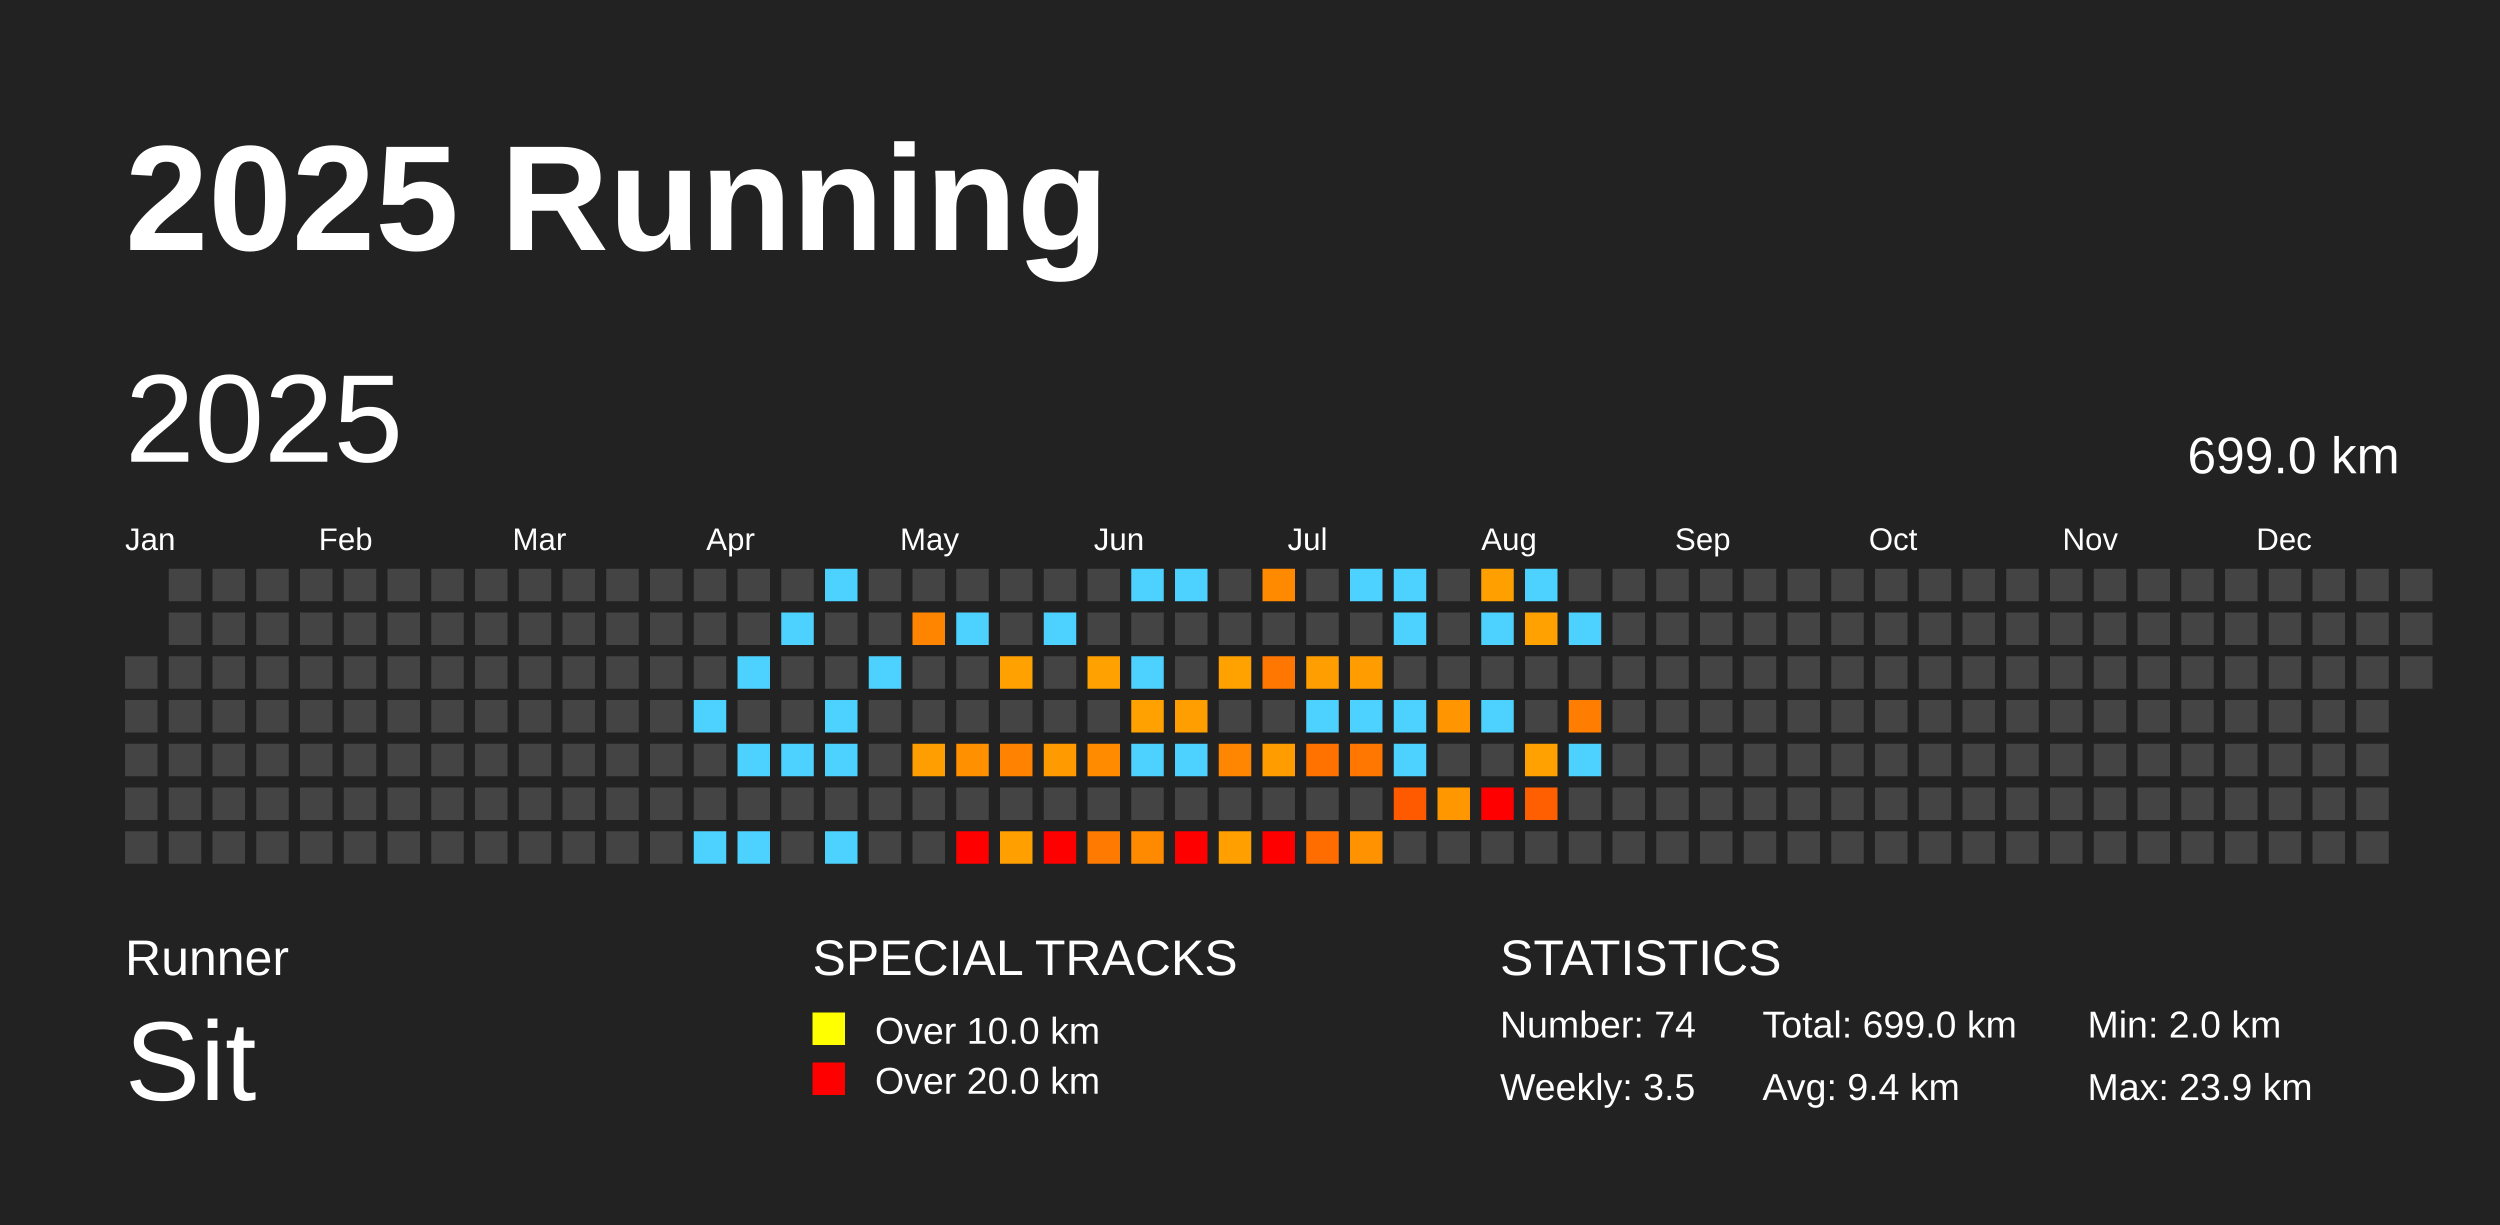
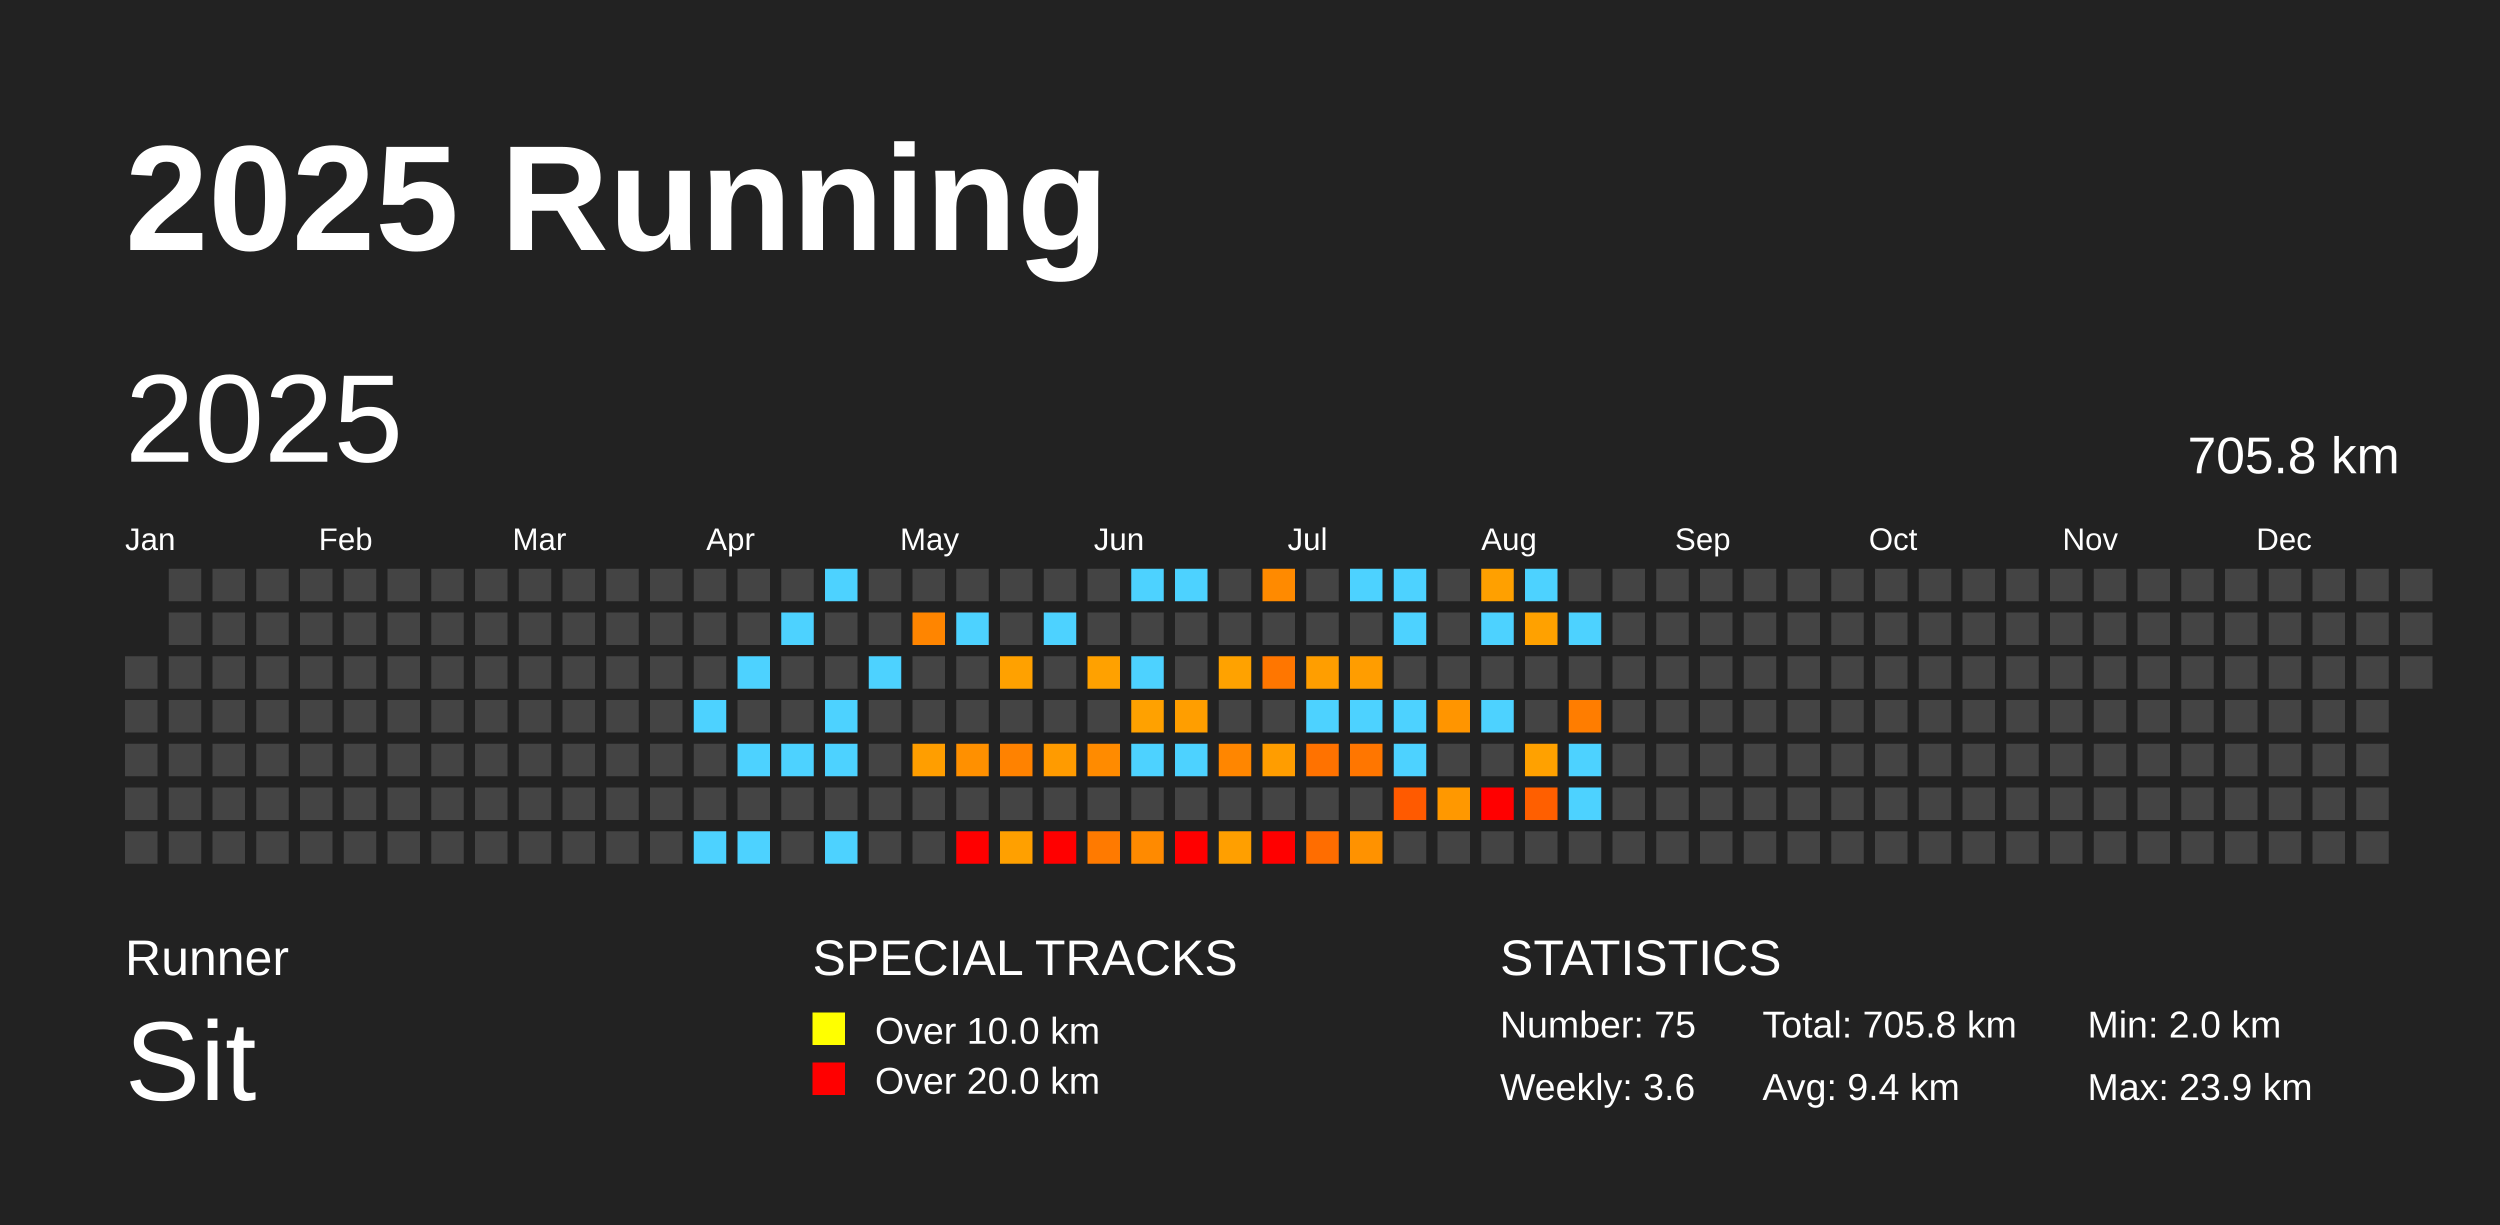
<svg xmlns="http://www.w3.org/2000/svg" baseProfile="full" height="98mm" version="1.1" viewBox="0,0,200,98" width="200mm">
  <defs />
  <rect fill="#222222" height="98" width="200" x="0" y="0" />
  <text fill="#FFFFFF" style="font-size:12px; font-family:Arial; font-weight:bold;" x="10" y="20">2025 Running</text>
  <text fill="#FFFFFF" style="font-size:4px; font-family:Arial" x="10" y="78">Runner</text>
  <text fill="#FFFFFF" style="font-size:9px; font-family:Arial" x="10" y="88">Sit</text>
  <text fill="#FFFFFF" style="font-size:4px; font-family:Arial" x="65" y="78">SPECIAL TRACKS</text>
  <rect fill="yellow" height="2.6" width="2.6" x="65" y="81" />
  <text fill="#FFFFFF" style="font-size:3px; font-family:Arial" x="70" y="83.5">Over 10.0 km</text>
  <rect fill="red" height="2.6" width="2.6" x="65" y="85" />
  <text fill="#FFFFFF" style="font-size:3px; font-family:Arial" x="70" y="87.5">Over 20.0 km</text>
  <text fill="#FFFFFF" style="font-size:4px; font-family:Arial" x="120" y="78">STATISTICS</text>
-   <text fill="#FFFFFF" style="font-size:3px; font-family:Arial" x="120" y="83">Number: 74</text>
-   <text fill="#FFFFFF" style="font-size:3px; font-family:Arial" x="120" y="88">Weekly: 3.5</text>
-   <text fill="#FFFFFF" style="font-size:3px; font-family:Arial" x="141" y="83">Total: 699.0 km</text>
+   <text fill="#FFFFFF" style="font-size:3px; font-family:Arial" x="120" y="83">Number: 75</text>
+   <text fill="#FFFFFF" style="font-size:3px; font-family:Arial" x="120" y="88">Weekly: 3.6</text>
+   <text fill="#FFFFFF" style="font-size:3px; font-family:Arial" x="141" y="83">Total: 705.8 km</text>
  <text fill="#FFFFFF" style="font-size:3px; font-family:Arial" x="141" y="88">Avg: 9.4 km</text>
  <text fill="#FFFFFF" style="font-size:3px; font-family:Arial" x="167" y="83">Min: 2.0 km</text>
  <text fill="#FFFFFF" style="font-size:3px; font-family:Arial" x="167" y="88">Max: 23.9 km</text>
  <text dominant-baseline="hanging" fill="#FFFFFF" style="font-size:10.0px; font-family:Arial;" x="10" y="30">2025</text>
-   <text dominant-baseline="hanging" fill="#FFFFFF" style="font-size:4.125px; font-family:Arial;" x="175" y="35">699.0 km</text>
+   <text dominant-baseline="hanging" fill="#FFFFFF" style="font-size:4.125px; font-family:Arial;" x="175" y="35">705.8 km</text>
  <text fill="#FFFFFF" style="font-size:2.5px; font-family:Arial" x="10.0" y="44">Jan</text>
  <text fill="#FFFFFF" style="font-size:2.5px; font-family:Arial" x="25.5" y="44">Feb</text>
  <text fill="#FFFFFF" style="font-size:2.5px; font-family:Arial" x="41.0" y="44">Mar</text>
  <text fill="#FFFFFF" style="font-size:2.5px; font-family:Arial" x="56.5" y="44">Apr</text>
  <text fill="#FFFFFF" style="font-size:2.5px; font-family:Arial" x="72.0" y="44">May</text>
  <text fill="#FFFFFF" style="font-size:2.5px; font-family:Arial" x="87.5" y="44">Jun</text>
  <text fill="#FFFFFF" style="font-size:2.5px; font-family:Arial" x="103.0" y="44">Jul</text>
  <text fill="#FFFFFF" style="font-size:2.5px; font-family:Arial" x="118.5" y="44">Aug</text>
  <text fill="#FFFFFF" style="font-size:2.5px; font-family:Arial" x="134.0" y="44">Sep</text>
  <text fill="#FFFFFF" style="font-size:2.5px; font-family:Arial" x="149.5" y="44">Oct</text>
  <text fill="#FFFFFF" style="font-size:2.5px; font-family:Arial" x="165.0" y="44">Nov</text>
  <text fill="#FFFFFF" style="font-size:2.5px; font-family:Arial" x="180.5" y="44">Dec</text>
  <rect fill="#444444" height="2.6" width="2.6" x="10.0" y="52.5" />
  <rect fill="#444444" height="2.6" width="2.6" x="10.0" y="56.0" />
  <rect fill="#444444" height="2.6" width="2.6" x="10.0" y="59.5" />
  <rect fill="#444444" height="2.6" width="2.6" x="10.0" y="63.0" />
  <rect fill="#444444" height="2.6" width="2.6" x="10.0" y="66.5" />
  <rect fill="#444444" height="2.6" width="2.6" x="13.5" y="45.5" />
  <rect fill="#444444" height="2.6" width="2.6" x="13.5" y="49.0" />
  <rect fill="#444444" height="2.6" width="2.6" x="13.5" y="52.5" />
  <rect fill="#444444" height="2.6" width="2.6" x="13.5" y="56.0" />
  <rect fill="#444444" height="2.6" width="2.6" x="13.5" y="59.5" />
  <rect fill="#444444" height="2.6" width="2.6" x="13.5" y="63.0" />
  <rect fill="#444444" height="2.6" width="2.6" x="13.5" y="66.5" />
  <rect fill="#444444" height="2.6" width="2.6" x="17.0" y="45.5" />
  <rect fill="#444444" height="2.6" width="2.6" x="17.0" y="49.0" />
  <rect fill="#444444" height="2.6" width="2.6" x="17.0" y="52.5" />
  <rect fill="#444444" height="2.6" width="2.6" x="17.0" y="56.0" />
  <rect fill="#444444" height="2.6" width="2.6" x="17.0" y="59.5" />
  <rect fill="#444444" height="2.6" width="2.6" x="17.0" y="63.0" />
  <rect fill="#444444" height="2.6" width="2.6" x="17.0" y="66.5" />
  <rect fill="#444444" height="2.6" width="2.6" x="20.5" y="45.5" />
  <rect fill="#444444" height="2.6" width="2.6" x="20.5" y="49.0" />
  <rect fill="#444444" height="2.6" width="2.6" x="20.5" y="52.5" />
  <rect fill="#444444" height="2.6" width="2.6" x="20.5" y="56.0" />
  <rect fill="#444444" height="2.6" width="2.6" x="20.5" y="59.5" />
  <rect fill="#444444" height="2.6" width="2.6" x="20.5" y="63.0" />
  <rect fill="#444444" height="2.6" width="2.6" x="20.5" y="66.5" />
  <rect fill="#444444" height="2.6" width="2.6" x="24.0" y="45.5" />
  <rect fill="#444444" height="2.6" width="2.6" x="24.0" y="49.0" />
  <rect fill="#444444" height="2.6" width="2.6" x="24.0" y="52.5" />
  <rect fill="#444444" height="2.6" width="2.6" x="24.0" y="56.0" />
  <rect fill="#444444" height="2.6" width="2.6" x="24.0" y="59.5" />
  <rect fill="#444444" height="2.6" width="2.6" x="24.0" y="63.0" />
  <rect fill="#444444" height="2.6" width="2.6" x="24.0" y="66.5" />
  <rect fill="#444444" height="2.6" width="2.6" x="27.5" y="45.5" />
  <rect fill="#444444" height="2.6" width="2.6" x="27.5" y="49.0" />
  <rect fill="#444444" height="2.6" width="2.6" x="27.5" y="52.5" />
  <rect fill="#444444" height="2.6" width="2.6" x="27.5" y="56.0" />
  <rect fill="#444444" height="2.6" width="2.6" x="27.5" y="59.5" />
  <rect fill="#444444" height="2.6" width="2.6" x="27.5" y="63.0" />
  <rect fill="#444444" height="2.6" width="2.6" x="27.5" y="66.5" />
  <rect fill="#444444" height="2.6" width="2.6" x="31.0" y="45.5" />
  <rect fill="#444444" height="2.6" width="2.6" x="31.0" y="49.0" />
  <rect fill="#444444" height="2.6" width="2.6" x="31.0" y="52.5" />
  <rect fill="#444444" height="2.6" width="2.6" x="31.0" y="56.0" />
  <rect fill="#444444" height="2.6" width="2.6" x="31.0" y="59.5" />
  <rect fill="#444444" height="2.6" width="2.6" x="31.0" y="63.0" />
  <rect fill="#444444" height="2.6" width="2.6" x="31.0" y="66.5" />
  <rect fill="#444444" height="2.6" width="2.6" x="34.5" y="45.5" />
  <rect fill="#444444" height="2.6" width="2.6" x="34.5" y="49.0" />
  <rect fill="#444444" height="2.6" width="2.6" x="34.5" y="52.5" />
  <rect fill="#444444" height="2.6" width="2.6" x="34.5" y="56.0" />
  <rect fill="#444444" height="2.6" width="2.6" x="34.5" y="59.5" />
  <rect fill="#444444" height="2.6" width="2.6" x="34.5" y="63.0" />
  <rect fill="#444444" height="2.6" width="2.6" x="34.5" y="66.5" />
  <rect fill="#444444" height="2.6" width="2.6" x="38.0" y="45.5" />
  <rect fill="#444444" height="2.6" width="2.6" x="38.0" y="49.0" />
  <rect fill="#444444" height="2.6" width="2.6" x="38.0" y="52.5" />
  <rect fill="#444444" height="2.6" width="2.6" x="38.0" y="56.0" />
  <rect fill="#444444" height="2.6" width="2.6" x="38.0" y="59.5" />
  <rect fill="#444444" height="2.6" width="2.6" x="38.0" y="63.0" />
  <rect fill="#444444" height="2.6" width="2.6" x="38.0" y="66.5" />
  <rect fill="#444444" height="2.6" width="2.6" x="41.5" y="45.5" />
  <rect fill="#444444" height="2.6" width="2.6" x="41.5" y="49.0" />
  <rect fill="#444444" height="2.6" width="2.6" x="41.5" y="52.5" />
  <rect fill="#444444" height="2.6" width="2.6" x="41.5" y="56.0" />
  <rect fill="#444444" height="2.6" width="2.6" x="41.5" y="59.5" />
  <rect fill="#444444" height="2.6" width="2.6" x="41.5" y="63.0" />
  <rect fill="#444444" height="2.6" width="2.6" x="41.5" y="66.5" />
  <rect fill="#444444" height="2.6" width="2.6" x="45.0" y="45.5" />
  <rect fill="#444444" height="2.6" width="2.6" x="45.0" y="49.0" />
  <rect fill="#444444" height="2.6" width="2.6" x="45.0" y="52.5" />
  <rect fill="#444444" height="2.6" width="2.6" x="45.0" y="56.0" />
  <rect fill="#444444" height="2.6" width="2.6" x="45.0" y="59.5" />
  <rect fill="#444444" height="2.6" width="2.6" x="45.0" y="63.0" />
  <rect fill="#444444" height="2.6" width="2.6" x="45.0" y="66.5" />
  <rect fill="#444444" height="2.6" width="2.6" x="48.5" y="45.5" />
  <rect fill="#444444" height="2.6" width="2.6" x="48.5" y="49.0" />
  <rect fill="#444444" height="2.6" width="2.6" x="48.5" y="52.5" />
  <rect fill="#444444" height="2.6" width="2.6" x="48.5" y="56.0" />
  <rect fill="#444444" height="2.6" width="2.6" x="48.5" y="59.5" />
  <rect fill="#444444" height="2.6" width="2.6" x="48.5" y="63.0" />
  <rect fill="#444444" height="2.6" width="2.6" x="48.5" y="66.5" />
  <rect fill="#444444" height="2.6" width="2.6" x="52.0" y="45.5" />
  <rect fill="#444444" height="2.6" width="2.6" x="52.0" y="49.0" />
  <rect fill="#444444" height="2.6" width="2.6" x="52.0" y="52.5" />
  <rect fill="#444444" height="2.6" width="2.6" x="52.0" y="56.0" />
  <rect fill="#444444" height="2.6" width="2.6" x="52.0" y="59.5" />
  <rect fill="#444444" height="2.6" width="2.6" x="52.0" y="63.0" />
  <rect fill="#444444" height="2.6" width="2.6" x="52.0" y="66.5" />
  <rect fill="#444444" height="2.6" width="2.6" x="55.5" y="45.5" />
  <rect fill="#444444" height="2.6" width="2.6" x="55.5" y="49.0" />
  <rect fill="#444444" height="2.6" width="2.6" x="55.5" y="52.5" />
  <rect fill="#4dd2ff" height="2.6" width="2.6" x="55.5" y="56.0" />
  <rect fill="#444444" height="2.6" width="2.6" x="55.5" y="59.5" />
  <rect fill="#444444" height="2.6" width="2.6" x="55.5" y="63.0" />
  <rect fill="#4dd2ff" height="2.6" width="2.6" x="55.5" y="66.5" />
  <rect fill="#444444" height="2.6" width="2.6" x="59.0" y="45.5" />
  <rect fill="#444444" height="2.6" width="2.6" x="59.0" y="49.0" />
  <rect fill="#4dd2ff" height="2.6" width="2.6" x="59.0" y="52.5" />
  <rect fill="#444444" height="2.6" width="2.6" x="59.0" y="56.0" />
  <rect fill="#4dd2ff" height="2.6" width="2.6" x="59.0" y="59.5" />
  <rect fill="#444444" height="2.6" width="2.6" x="59.0" y="63.0" />
  <rect fill="#4dd2ff" height="2.6" width="2.6" x="59.0" y="66.5" />
  <rect fill="#444444" height="2.6" width="2.6" x="62.5" y="45.5" />
  <rect fill="#4dd2ff" height="2.6" width="2.6" x="62.5" y="49.0" />
  <rect fill="#444444" height="2.6" width="2.6" x="62.5" y="52.5" />
  <rect fill="#444444" height="2.6" width="2.6" x="62.5" y="56.0" />
  <rect fill="#4dd2ff" height="2.6" width="2.6" x="62.5" y="59.5" />
  <rect fill="#444444" height="2.6" width="2.6" x="62.5" y="63.0" />
  <rect fill="#444444" height="2.6" width="2.6" x="62.5" y="66.5" />
  <rect fill="#4dd2ff" height="2.6" width="2.6" x="66.0" y="45.5" />
  <rect fill="#444444" height="2.6" width="2.6" x="66.0" y="49.0" />
  <rect fill="#444444" height="2.6" width="2.6" x="66.0" y="52.5" />
  <rect fill="#4dd2ff" height="2.6" width="2.6" x="66.0" y="56.0" />
  <rect fill="#4dd2ff" height="2.6" width="2.6" x="66.0" y="59.5" />
  <rect fill="#444444" height="2.6" width="2.6" x="66.0" y="63.0" />
  <rect fill="#4dd2ff" height="2.6" width="2.6" x="66.0" y="66.5" />
  <rect fill="#444444" height="2.6" width="2.6" x="69.5" y="45.5" />
  <rect fill="#444444" height="2.6" width="2.6" x="69.5" y="49.0" />
  <rect fill="#4dd2ff" height="2.6" width="2.6" x="69.5" y="52.5" />
  <rect fill="#444444" height="2.6" width="2.6" x="69.5" y="56.0" />
  <rect fill="#444444" height="2.6" width="2.6" x="69.5" y="59.5" />
  <rect fill="#444444" height="2.6" width="2.6" x="69.5" y="63.0" />
  <rect fill="#444444" height="2.6" width="2.6" x="69.5" y="66.5" />
  <rect fill="#444444" height="2.6" width="2.6" x="73.0" y="45.5" />
  <rect fill="#ff8500" height="2.6" width="2.6" x="73.0" y="49.0" />
  <rect fill="#444444" height="2.6" width="2.6" x="73.0" y="52.5" />
  <rect fill="#444444" height="2.6" width="2.6" x="73.0" y="56.0" />
  <rect fill="#ff9e00" height="2.6" width="2.6" x="73.0" y="59.5" />
  <rect fill="#444444" height="2.6" width="2.6" x="73.0" y="63.0" />
  <rect fill="#444444" height="2.6" width="2.6" x="73.0" y="66.5" />
  <rect fill="#444444" height="2.6" width="2.6" x="76.5" y="45.5" />
  <rect fill="#4dd2ff" height="2.6" width="2.6" x="76.5" y="49.0" />
  <rect fill="#444444" height="2.6" width="2.6" x="76.5" y="52.5" />
  <rect fill="#444444" height="2.6" width="2.6" x="76.5" y="56.0" />
  <rect fill="#ff9000" height="2.6" width="2.6" x="76.5" y="59.5" />
  <rect fill="#444444" height="2.6" width="2.6" x="76.5" y="63.0" />
  <rect fill="red" height="2.6" width="2.6" x="76.5" y="66.5" />
  <rect fill="#444444" height="2.6" width="2.6" x="80.0" y="45.5" />
  <rect fill="#444444" height="2.6" width="2.6" x="80.0" y="49.0" />
  <rect fill="#ffa100" height="2.6" width="2.6" x="80.0" y="52.5" />
  <rect fill="#444444" height="2.6" width="2.6" x="80.0" y="56.0" />
  <rect fill="#ff8200" height="2.6" width="2.6" x="80.0" y="59.5" />
  <rect fill="#444444" height="2.6" width="2.6" x="80.0" y="63.0" />
  <rect fill="#ffa000" height="2.6" width="2.6" x="80.0" y="66.5" />
  <rect fill="#444444" height="2.6" width="2.6" x="83.5" y="45.5" />
  <rect fill="#4dd2ff" height="2.6" width="2.6" x="83.5" y="49.0" />
  <rect fill="#444444" height="2.6" width="2.6" x="83.5" y="52.5" />
  <rect fill="#444444" height="2.6" width="2.6" x="83.5" y="56.0" />
  <rect fill="#ff9b00" height="2.6" width="2.6" x="83.5" y="59.5" />
  <rect fill="#444444" height="2.6" width="2.6" x="83.5" y="63.0" />
  <rect fill="red" height="2.6" width="2.6" x="83.5" y="66.5" />
  <rect fill="#444444" height="2.6" width="2.6" x="87.0" y="45.5" />
  <rect fill="#444444" height="2.6" width="2.6" x="87.0" y="49.0" />
  <rect fill="#ffa100" height="2.6" width="2.6" x="87.0" y="52.5" />
  <rect fill="#444444" height="2.6" width="2.6" x="87.0" y="56.0" />
  <rect fill="#ff8b00" height="2.6" width="2.6" x="87.0" y="59.5" />
  <rect fill="#444444" height="2.6" width="2.6" x="87.0" y="63.0" />
  <rect fill="#ff7a00" height="2.6" width="2.6" x="87.0" y="66.5" />
  <rect fill="#4dd2ff" height="2.6" width="2.6" x="90.5" y="45.5" />
  <rect fill="#444444" height="2.6" width="2.6" x="90.5" y="49.0" />
  <rect fill="#4dd2ff" height="2.6" width="2.6" x="90.5" y="52.5" />
  <rect fill="#ffa100" height="2.6" width="2.6" x="90.5" y="56.0" />
  <rect fill="#4dd2ff" height="2.6" width="2.6" x="90.5" y="59.5" />
  <rect fill="#444444" height="2.6" width="2.6" x="90.5" y="63.0" />
  <rect fill="#ff8a00" height="2.6" width="2.6" x="90.5" y="66.5" />
  <rect fill="#4dd2ff" height="2.6" width="2.6" x="94.0" y="45.5" />
  <rect fill="#444444" height="2.6" width="2.6" x="94.0" y="49.0" />
  <rect fill="#444444" height="2.6" width="2.6" x="94.0" y="52.5" />
  <rect fill="#ff9e00" height="2.6" width="2.6" x="94.0" y="56.0" />
  <rect fill="#4dd2ff" height="2.6" width="2.6" x="94.0" y="59.5" />
  <rect fill="#444444" height="2.6" width="2.6" x="94.0" y="63.0" />
  <rect fill="red" height="2.6" width="2.6" x="94.0" y="66.5" />
  <rect fill="#444444" height="2.6" width="2.6" x="97.5" y="45.5" />
  <rect fill="#444444" height="2.6" width="2.6" x="97.5" y="49.0" />
  <rect fill="#ffa200" height="2.6" width="2.6" x="97.5" y="52.5" />
  <rect fill="#444444" height="2.6" width="2.6" x="97.5" y="56.0" />
  <rect fill="#ff8600" height="2.6" width="2.6" x="97.5" y="59.5" />
  <rect fill="#444444" height="2.6" width="2.6" x="97.5" y="63.0" />
  <rect fill="#ff9f00" height="2.6" width="2.6" x="97.5" y="66.5" />
  <rect fill="#ff8a00" height="2.6" width="2.6" x="101.0" y="45.5" />
  <rect fill="#444444" height="2.6" width="2.6" x="101.0" y="49.0" />
  <rect fill="#ff7600" height="2.6" width="2.6" x="101.0" y="52.5" />
  <rect fill="#444444" height="2.6" width="2.6" x="101.0" y="56.0" />
  <rect fill="#ff9d00" height="2.6" width="2.6" x="101.0" y="59.5" />
  <rect fill="#444444" height="2.6" width="2.6" x="101.0" y="63.0" />
  <rect fill="red" height="2.6" width="2.6" x="101.0" y="66.5" />
  <rect fill="#444444" height="2.6" width="2.6" x="104.5" y="45.5" />
  <rect fill="#444444" height="2.6" width="2.6" x="104.5" y="49.0" />
  <rect fill="#ff9e00" height="2.6" width="2.6" x="104.5" y="52.5" />
  <rect fill="#4dd2ff" height="2.6" width="2.6" x="104.5" y="56.0" />
  <rect fill="#ff7200" height="2.6" width="2.6" x="104.5" y="59.5" />
  <rect fill="#444444" height="2.6" width="2.6" x="104.5" y="63.0" />
  <rect fill="#ff6d00" height="2.6" width="2.6" x="104.5" y="66.5" />
  <rect fill="#4dd2ff" height="2.6" width="2.6" x="108.0" y="45.5" />
  <rect fill="#444444" height="2.6" width="2.6" x="108.0" y="49.0" />
  <rect fill="#ff9d00" height="2.6" width="2.6" x="108.0" y="52.5" />
  <rect fill="#4dd2ff" height="2.6" width="2.6" x="108.0" y="56.0" />
  <rect fill="#ff7600" height="2.6" width="2.6" x="108.0" y="59.5" />
  <rect fill="#444444" height="2.6" width="2.6" x="108.0" y="63.0" />
  <rect fill="#ff9200" height="2.6" width="2.6" x="108.0" y="66.5" />
  <rect fill="#4dd2ff" height="2.6" width="2.6" x="111.5" y="45.5" />
  <rect fill="#4dd2ff" height="2.6" width="2.6" x="111.5" y="49.0" />
  <rect fill="#444444" height="2.6" width="2.6" x="111.5" y="52.5" />
  <rect fill="#4dd2ff" height="2.6" width="2.6" x="111.5" y="56.0" />
  <rect fill="#4dd2ff" height="2.6" width="2.6" x="111.5" y="59.5" />
  <rect fill="#ff5a00" height="2.6" width="2.6" x="111.5" y="63.0" />
  <rect fill="#444444" height="2.6" width="2.6" x="111.5" y="66.5" />
  <rect fill="#444444" height="2.6" width="2.6" x="115.0" y="45.5" />
  <rect fill="#444444" height="2.6" width="2.6" x="115.0" y="49.0" />
  <rect fill="#444444" height="2.6" width="2.6" x="115.0" y="52.5" />
  <rect fill="#ff9500" height="2.6" width="2.6" x="115.0" y="56.0" />
  <rect fill="#444444" height="2.6" width="2.6" x="115.0" y="59.5" />
  <rect fill="#ff9800" height="2.6" width="2.6" x="115.0" y="63.0" />
  <rect fill="#444444" height="2.6" width="2.6" x="115.0" y="66.5" />
  <rect fill="#ffa000" height="2.6" width="2.6" x="118.5" y="45.5" />
  <rect fill="#4dd2ff" height="2.6" width="2.6" x="118.5" y="49.0" />
  <rect fill="#444444" height="2.6" width="2.6" x="118.5" y="52.5" />
  <rect fill="#4dd2ff" height="2.6" width="2.6" x="118.5" y="56.0" />
  <rect fill="#444444" height="2.6" width="2.6" x="118.5" y="59.5" />
  <rect fill="red" height="2.6" width="2.6" x="118.5" y="63.0" />
  <rect fill="#444444" height="2.6" width="2.6" x="118.5" y="66.5" />
  <rect fill="#4dd2ff" height="2.6" width="2.6" x="122.0" y="45.5" />
  <rect fill="#ffa100" height="2.6" width="2.6" x="122.0" y="49.0" />
  <rect fill="#444444" height="2.6" width="2.6" x="122.0" y="52.5" />
  <rect fill="#444444" height="2.6" width="2.6" x="122.0" y="56.0" />
  <rect fill="#ffa100" height="2.6" width="2.6" x="122.0" y="59.5" />
  <rect fill="#ff5f00" height="2.6" width="2.6" x="122.0" y="63.0" />
  <rect fill="#444444" height="2.6" width="2.6" x="122.0" y="66.5" />
  <rect fill="#444444" height="2.6" width="2.6" x="125.5" y="45.5" />
  <rect fill="#4dd2ff" height="2.6" width="2.6" x="125.5" y="49.0" />
  <rect fill="#444444" height="2.6" width="2.6" x="125.5" y="52.5" />
  <rect fill="#ff7d00" height="2.6" width="2.6" x="125.5" y="56.0" />
  <rect fill="#4dd2ff" height="2.6" width="2.6" x="125.5" y="59.5" />
-   <rect fill="#444444" height="2.6" width="2.6" x="125.5" y="63.0" />
+   <rect fill="#4dd2ff" height="2.6" width="2.6" x="125.5" y="63.0" />
  <rect fill="#444444" height="2.6" width="2.6" x="125.5" y="66.5" />
  <rect fill="#444444" height="2.6" width="2.6" x="129.0" y="45.5" />
  <rect fill="#444444" height="2.6" width="2.6" x="129.0" y="49.0" />
  <rect fill="#444444" height="2.6" width="2.6" x="129.0" y="52.5" />
  <rect fill="#444444" height="2.6" width="2.6" x="129.0" y="56.0" />
  <rect fill="#444444" height="2.6" width="2.6" x="129.0" y="59.5" />
  <rect fill="#444444" height="2.6" width="2.6" x="129.0" y="63.0" />
  <rect fill="#444444" height="2.6" width="2.6" x="129.0" y="66.5" />
  <rect fill="#444444" height="2.6" width="2.6" x="132.5" y="45.5" />
  <rect fill="#444444" height="2.6" width="2.6" x="132.5" y="49.0" />
  <rect fill="#444444" height="2.6" width="2.6" x="132.5" y="52.5" />
  <rect fill="#444444" height="2.6" width="2.6" x="132.5" y="56.0" />
  <rect fill="#444444" height="2.6" width="2.6" x="132.5" y="59.5" />
  <rect fill="#444444" height="2.6" width="2.6" x="132.5" y="63.0" />
  <rect fill="#444444" height="2.6" width="2.6" x="132.5" y="66.5" />
  <rect fill="#444444" height="2.6" width="2.6" x="136.0" y="45.5" />
  <rect fill="#444444" height="2.6" width="2.6" x="136.0" y="49.0" />
  <rect fill="#444444" height="2.6" width="2.6" x="136.0" y="52.5" />
  <rect fill="#444444" height="2.6" width="2.6" x="136.0" y="56.0" />
  <rect fill="#444444" height="2.6" width="2.6" x="136.0" y="59.5" />
  <rect fill="#444444" height="2.6" width="2.6" x="136.0" y="63.0" />
  <rect fill="#444444" height="2.6" width="2.6" x="136.0" y="66.5" />
  <rect fill="#444444" height="2.6" width="2.6" x="139.5" y="45.5" />
  <rect fill="#444444" height="2.6" width="2.6" x="139.5" y="49.0" />
  <rect fill="#444444" height="2.6" width="2.6" x="139.5" y="52.5" />
  <rect fill="#444444" height="2.6" width="2.6" x="139.5" y="56.0" />
  <rect fill="#444444" height="2.6" width="2.6" x="139.5" y="59.5" />
  <rect fill="#444444" height="2.6" width="2.6" x="139.5" y="63.0" />
  <rect fill="#444444" height="2.6" width="2.6" x="139.5" y="66.5" />
  <rect fill="#444444" height="2.6" width="2.6" x="143.0" y="45.5" />
  <rect fill="#444444" height="2.6" width="2.6" x="143.0" y="49.0" />
  <rect fill="#444444" height="2.6" width="2.6" x="143.0" y="52.5" />
  <rect fill="#444444" height="2.6" width="2.6" x="143.0" y="56.0" />
  <rect fill="#444444" height="2.6" width="2.6" x="143.0" y="59.5" />
  <rect fill="#444444" height="2.6" width="2.6" x="143.0" y="63.0" />
  <rect fill="#444444" height="2.6" width="2.6" x="143.0" y="66.5" />
  <rect fill="#444444" height="2.6" width="2.6" x="146.5" y="45.5" />
  <rect fill="#444444" height="2.6" width="2.6" x="146.5" y="49.0" />
  <rect fill="#444444" height="2.6" width="2.6" x="146.5" y="52.5" />
  <rect fill="#444444" height="2.6" width="2.6" x="146.5" y="56.0" />
  <rect fill="#444444" height="2.6" width="2.6" x="146.5" y="59.5" />
  <rect fill="#444444" height="2.6" width="2.6" x="146.5" y="63.0" />
  <rect fill="#444444" height="2.6" width="2.6" x="146.5" y="66.5" />
  <rect fill="#444444" height="2.6" width="2.6" x="150.0" y="45.5" />
  <rect fill="#444444" height="2.6" width="2.6" x="150.0" y="49.0" />
  <rect fill="#444444" height="2.6" width="2.6" x="150.0" y="52.5" />
  <rect fill="#444444" height="2.6" width="2.6" x="150.0" y="56.0" />
  <rect fill="#444444" height="2.6" width="2.6" x="150.0" y="59.5" />
  <rect fill="#444444" height="2.6" width="2.6" x="150.0" y="63.0" />
  <rect fill="#444444" height="2.6" width="2.6" x="150.0" y="66.5" />
  <rect fill="#444444" height="2.6" width="2.6" x="153.5" y="45.5" />
  <rect fill="#444444" height="2.6" width="2.6" x="153.5" y="49.0" />
  <rect fill="#444444" height="2.6" width="2.6" x="153.5" y="52.5" />
  <rect fill="#444444" height="2.6" width="2.6" x="153.5" y="56.0" />
  <rect fill="#444444" height="2.6" width="2.6" x="153.5" y="59.5" />
  <rect fill="#444444" height="2.6" width="2.6" x="153.5" y="63.0" />
  <rect fill="#444444" height="2.6" width="2.6" x="153.5" y="66.5" />
  <rect fill="#444444" height="2.6" width="2.6" x="157.0" y="45.5" />
  <rect fill="#444444" height="2.6" width="2.6" x="157.0" y="49.0" />
  <rect fill="#444444" height="2.6" width="2.6" x="157.0" y="52.5" />
  <rect fill="#444444" height="2.6" width="2.6" x="157.0" y="56.0" />
  <rect fill="#444444" height="2.6" width="2.6" x="157.0" y="59.5" />
  <rect fill="#444444" height="2.6" width="2.6" x="157.0" y="63.0" />
  <rect fill="#444444" height="2.6" width="2.6" x="157.0" y="66.5" />
  <rect fill="#444444" height="2.6" width="2.6" x="160.5" y="45.5" />
  <rect fill="#444444" height="2.6" width="2.6" x="160.5" y="49.0" />
  <rect fill="#444444" height="2.6" width="2.6" x="160.5" y="52.5" />
  <rect fill="#444444" height="2.6" width="2.6" x="160.5" y="56.0" />
  <rect fill="#444444" height="2.6" width="2.6" x="160.5" y="59.5" />
  <rect fill="#444444" height="2.6" width="2.6" x="160.5" y="63.0" />
  <rect fill="#444444" height="2.6" width="2.6" x="160.5" y="66.5" />
  <rect fill="#444444" height="2.6" width="2.6" x="164.0" y="45.5" />
  <rect fill="#444444" height="2.6" width="2.6" x="164.0" y="49.0" />
  <rect fill="#444444" height="2.6" width="2.6" x="164.0" y="52.5" />
  <rect fill="#444444" height="2.6" width="2.6" x="164.0" y="56.0" />
  <rect fill="#444444" height="2.6" width="2.6" x="164.0" y="59.5" />
  <rect fill="#444444" height="2.6" width="2.6" x="164.0" y="63.0" />
  <rect fill="#444444" height="2.6" width="2.6" x="164.0" y="66.5" />
  <rect fill="#444444" height="2.6" width="2.6" x="167.5" y="45.5" />
  <rect fill="#444444" height="2.6" width="2.6" x="167.5" y="49.0" />
  <rect fill="#444444" height="2.6" width="2.6" x="167.5" y="52.5" />
  <rect fill="#444444" height="2.6" width="2.6" x="167.5" y="56.0" />
  <rect fill="#444444" height="2.6" width="2.6" x="167.5" y="59.5" />
  <rect fill="#444444" height="2.6" width="2.6" x="167.5" y="63.0" />
  <rect fill="#444444" height="2.6" width="2.6" x="167.5" y="66.5" />
  <rect fill="#444444" height="2.6" width="2.6" x="171.0" y="45.5" />
  <rect fill="#444444" height="2.6" width="2.6" x="171.0" y="49.0" />
  <rect fill="#444444" height="2.6" width="2.6" x="171.0" y="52.5" />
  <rect fill="#444444" height="2.6" width="2.6" x="171.0" y="56.0" />
  <rect fill="#444444" height="2.6" width="2.6" x="171.0" y="59.5" />
  <rect fill="#444444" height="2.6" width="2.6" x="171.0" y="63.0" />
  <rect fill="#444444" height="2.6" width="2.6" x="171.0" y="66.5" />
  <rect fill="#444444" height="2.6" width="2.6" x="174.5" y="45.5" />
  <rect fill="#444444" height="2.6" width="2.6" x="174.5" y="49.0" />
  <rect fill="#444444" height="2.6" width="2.6" x="174.5" y="52.5" />
  <rect fill="#444444" height="2.6" width="2.6" x="174.5" y="56.0" />
  <rect fill="#444444" height="2.6" width="2.6" x="174.5" y="59.5" />
  <rect fill="#444444" height="2.6" width="2.6" x="174.5" y="63.0" />
  <rect fill="#444444" height="2.6" width="2.6" x="174.5" y="66.5" />
  <rect fill="#444444" height="2.6" width="2.6" x="178.0" y="45.5" />
  <rect fill="#444444" height="2.6" width="2.6" x="178.0" y="49.0" />
  <rect fill="#444444" height="2.6" width="2.6" x="178.0" y="52.5" />
  <rect fill="#444444" height="2.6" width="2.6" x="178.0" y="56.0" />
  <rect fill="#444444" height="2.6" width="2.6" x="178.0" y="59.5" />
  <rect fill="#444444" height="2.6" width="2.6" x="178.0" y="63.0" />
  <rect fill="#444444" height="2.6" width="2.6" x="178.0" y="66.5" />
  <rect fill="#444444" height="2.6" width="2.6" x="181.5" y="45.5" />
  <rect fill="#444444" height="2.6" width="2.6" x="181.5" y="49.0" />
  <rect fill="#444444" height="2.6" width="2.6" x="181.5" y="52.5" />
  <rect fill="#444444" height="2.6" width="2.6" x="181.5" y="56.0" />
  <rect fill="#444444" height="2.6" width="2.6" x="181.5" y="59.5" />
  <rect fill="#444444" height="2.6" width="2.6" x="181.5" y="63.0" />
  <rect fill="#444444" height="2.6" width="2.6" x="181.5" y="66.5" />
  <rect fill="#444444" height="2.6" width="2.6" x="185.0" y="45.5" />
  <rect fill="#444444" height="2.6" width="2.6" x="185.0" y="49.0" />
  <rect fill="#444444" height="2.6" width="2.6" x="185.0" y="52.5" />
  <rect fill="#444444" height="2.6" width="2.6" x="185.0" y="56.0" />
  <rect fill="#444444" height="2.6" width="2.6" x="185.0" y="59.5" />
  <rect fill="#444444" height="2.6" width="2.6" x="185.0" y="63.0" />
  <rect fill="#444444" height="2.6" width="2.6" x="185.0" y="66.5" />
  <rect fill="#444444" height="2.6" width="2.6" x="188.5" y="45.5" />
  <rect fill="#444444" height="2.6" width="2.6" x="188.5" y="49.0" />
  <rect fill="#444444" height="2.6" width="2.6" x="188.5" y="52.5" />
  <rect fill="#444444" height="2.6" width="2.6" x="188.5" y="56.0" />
  <rect fill="#444444" height="2.6" width="2.6" x="188.5" y="59.5" />
  <rect fill="#444444" height="2.6" width="2.6" x="188.5" y="63.0" />
  <rect fill="#444444" height="2.6" width="2.6" x="188.5" y="66.5" />
  <rect fill="#444444" height="2.6" width="2.6" x="192.0" y="45.5" />
  <rect fill="#444444" height="2.6" width="2.6" x="192.0" y="49.0" />
  <rect fill="#444444" height="2.6" width="2.6" x="192.0" y="52.5" />
</svg>
